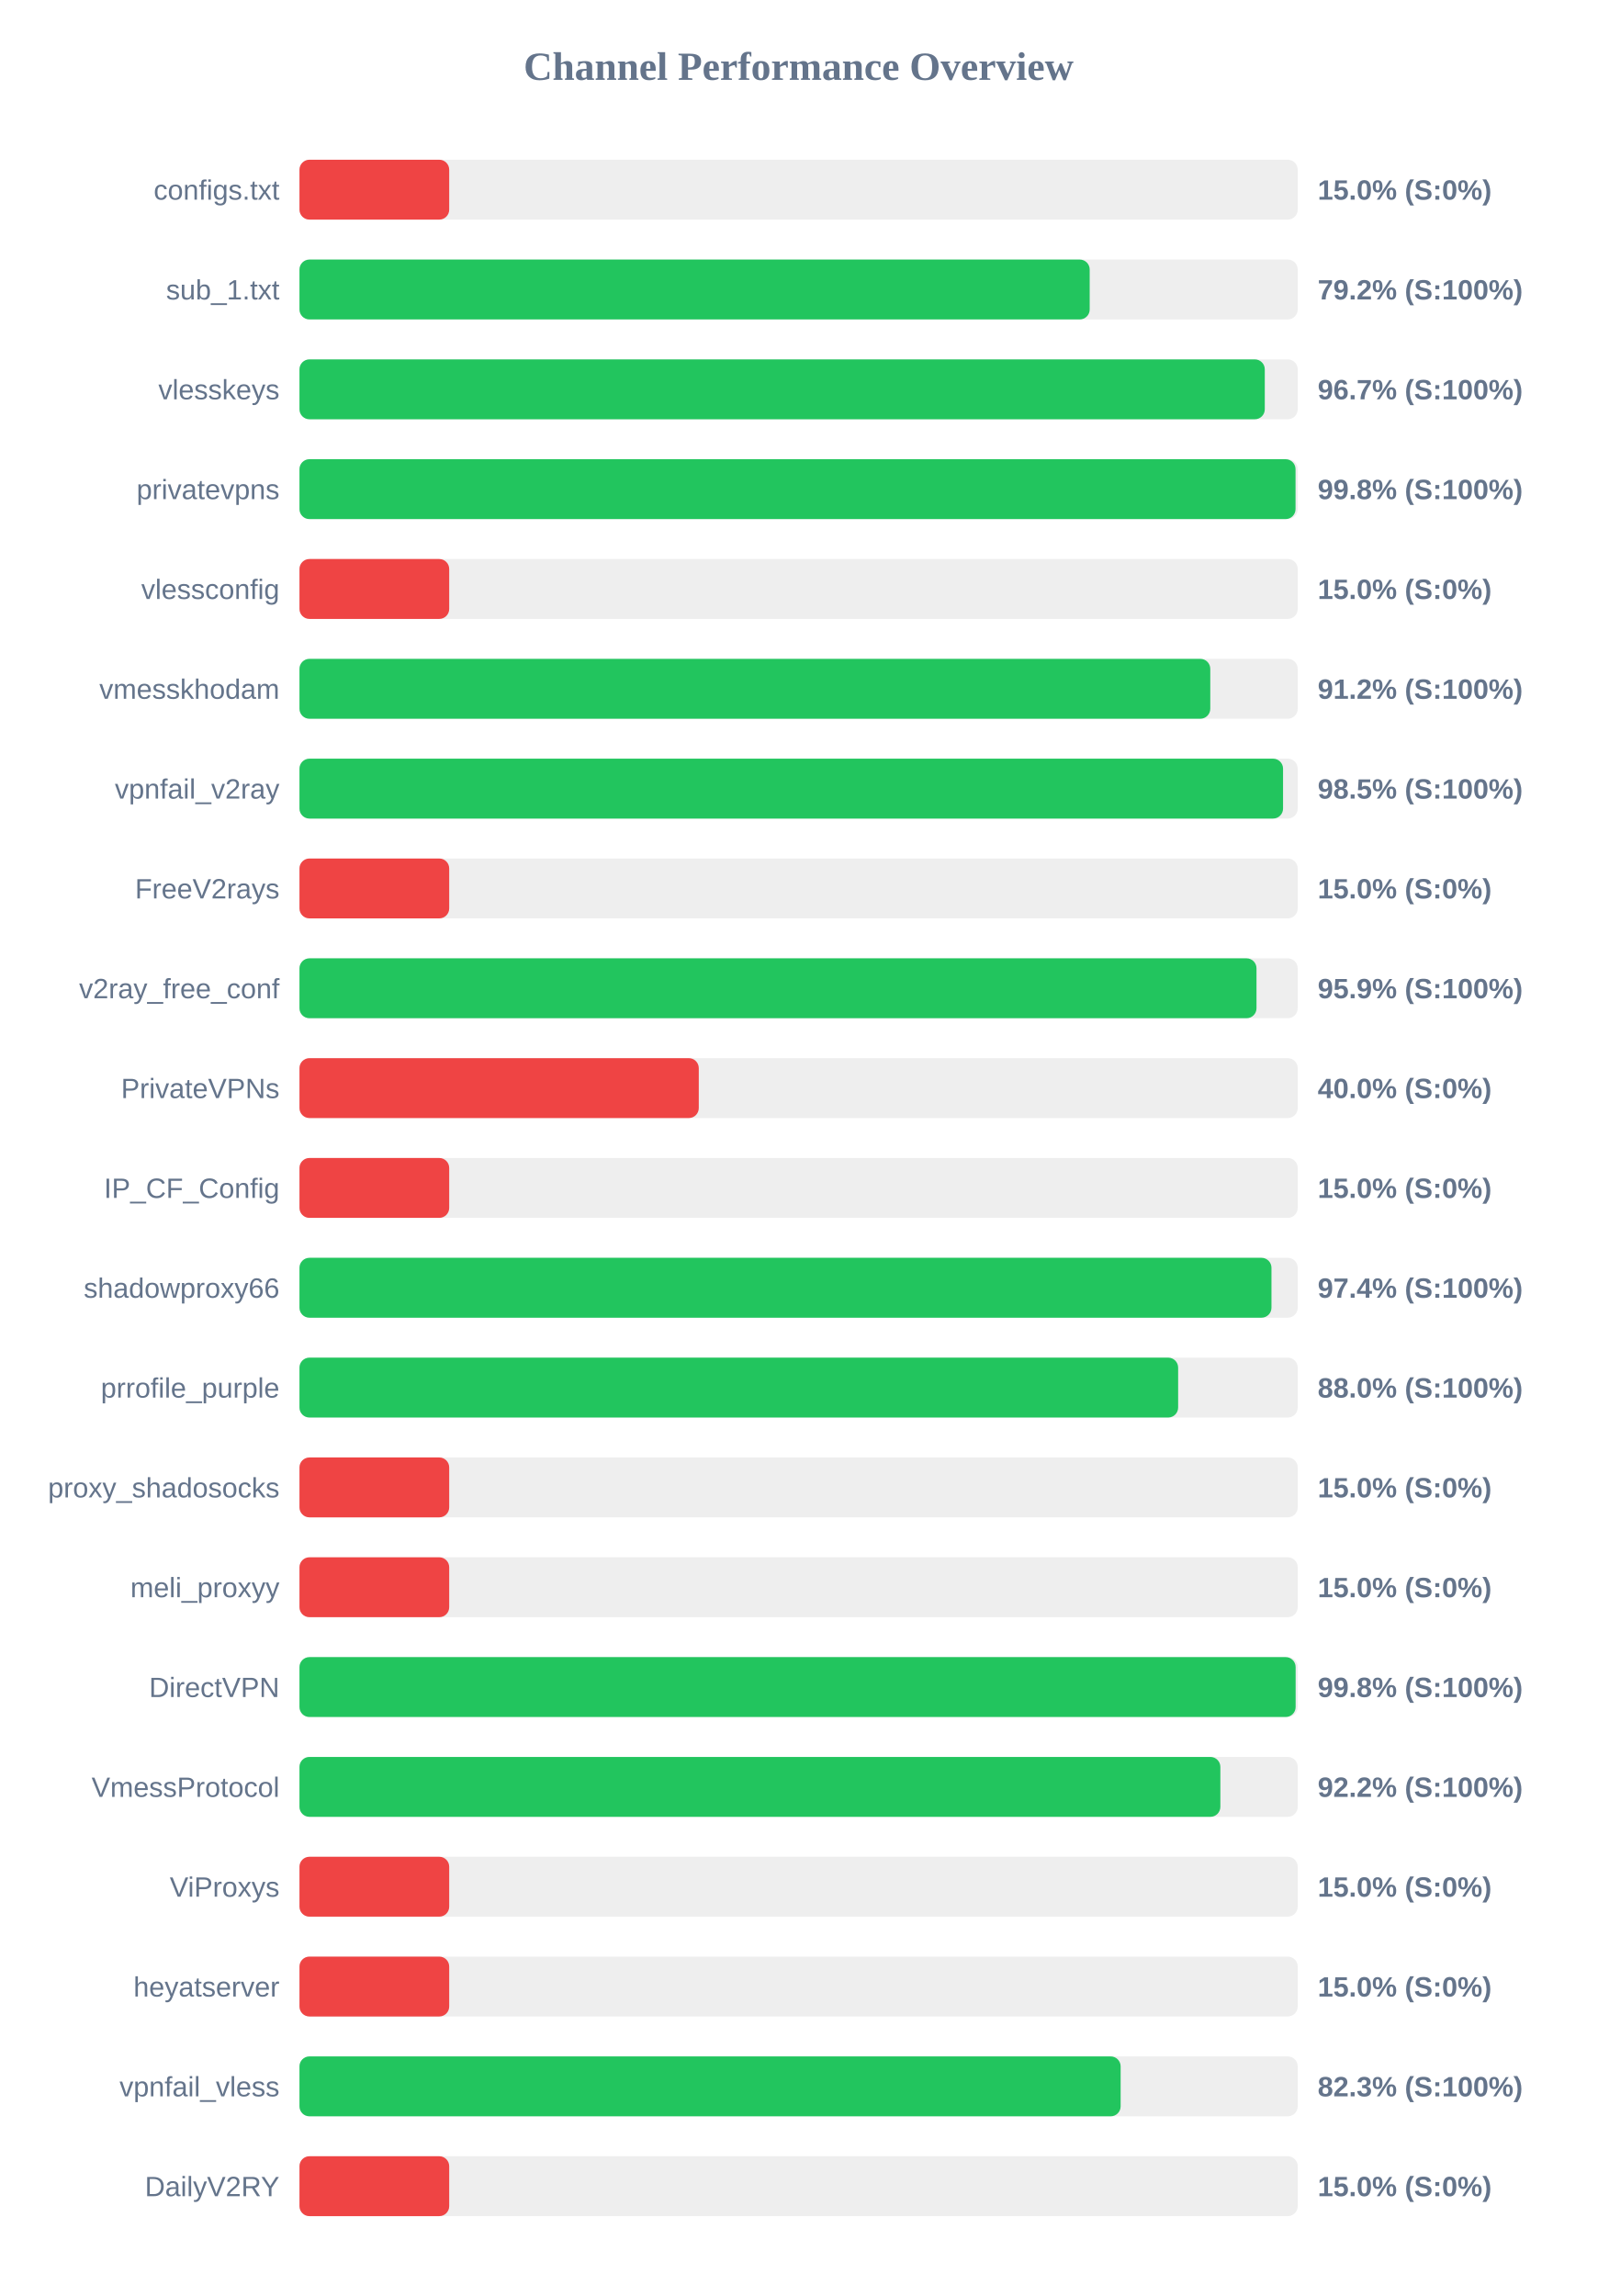
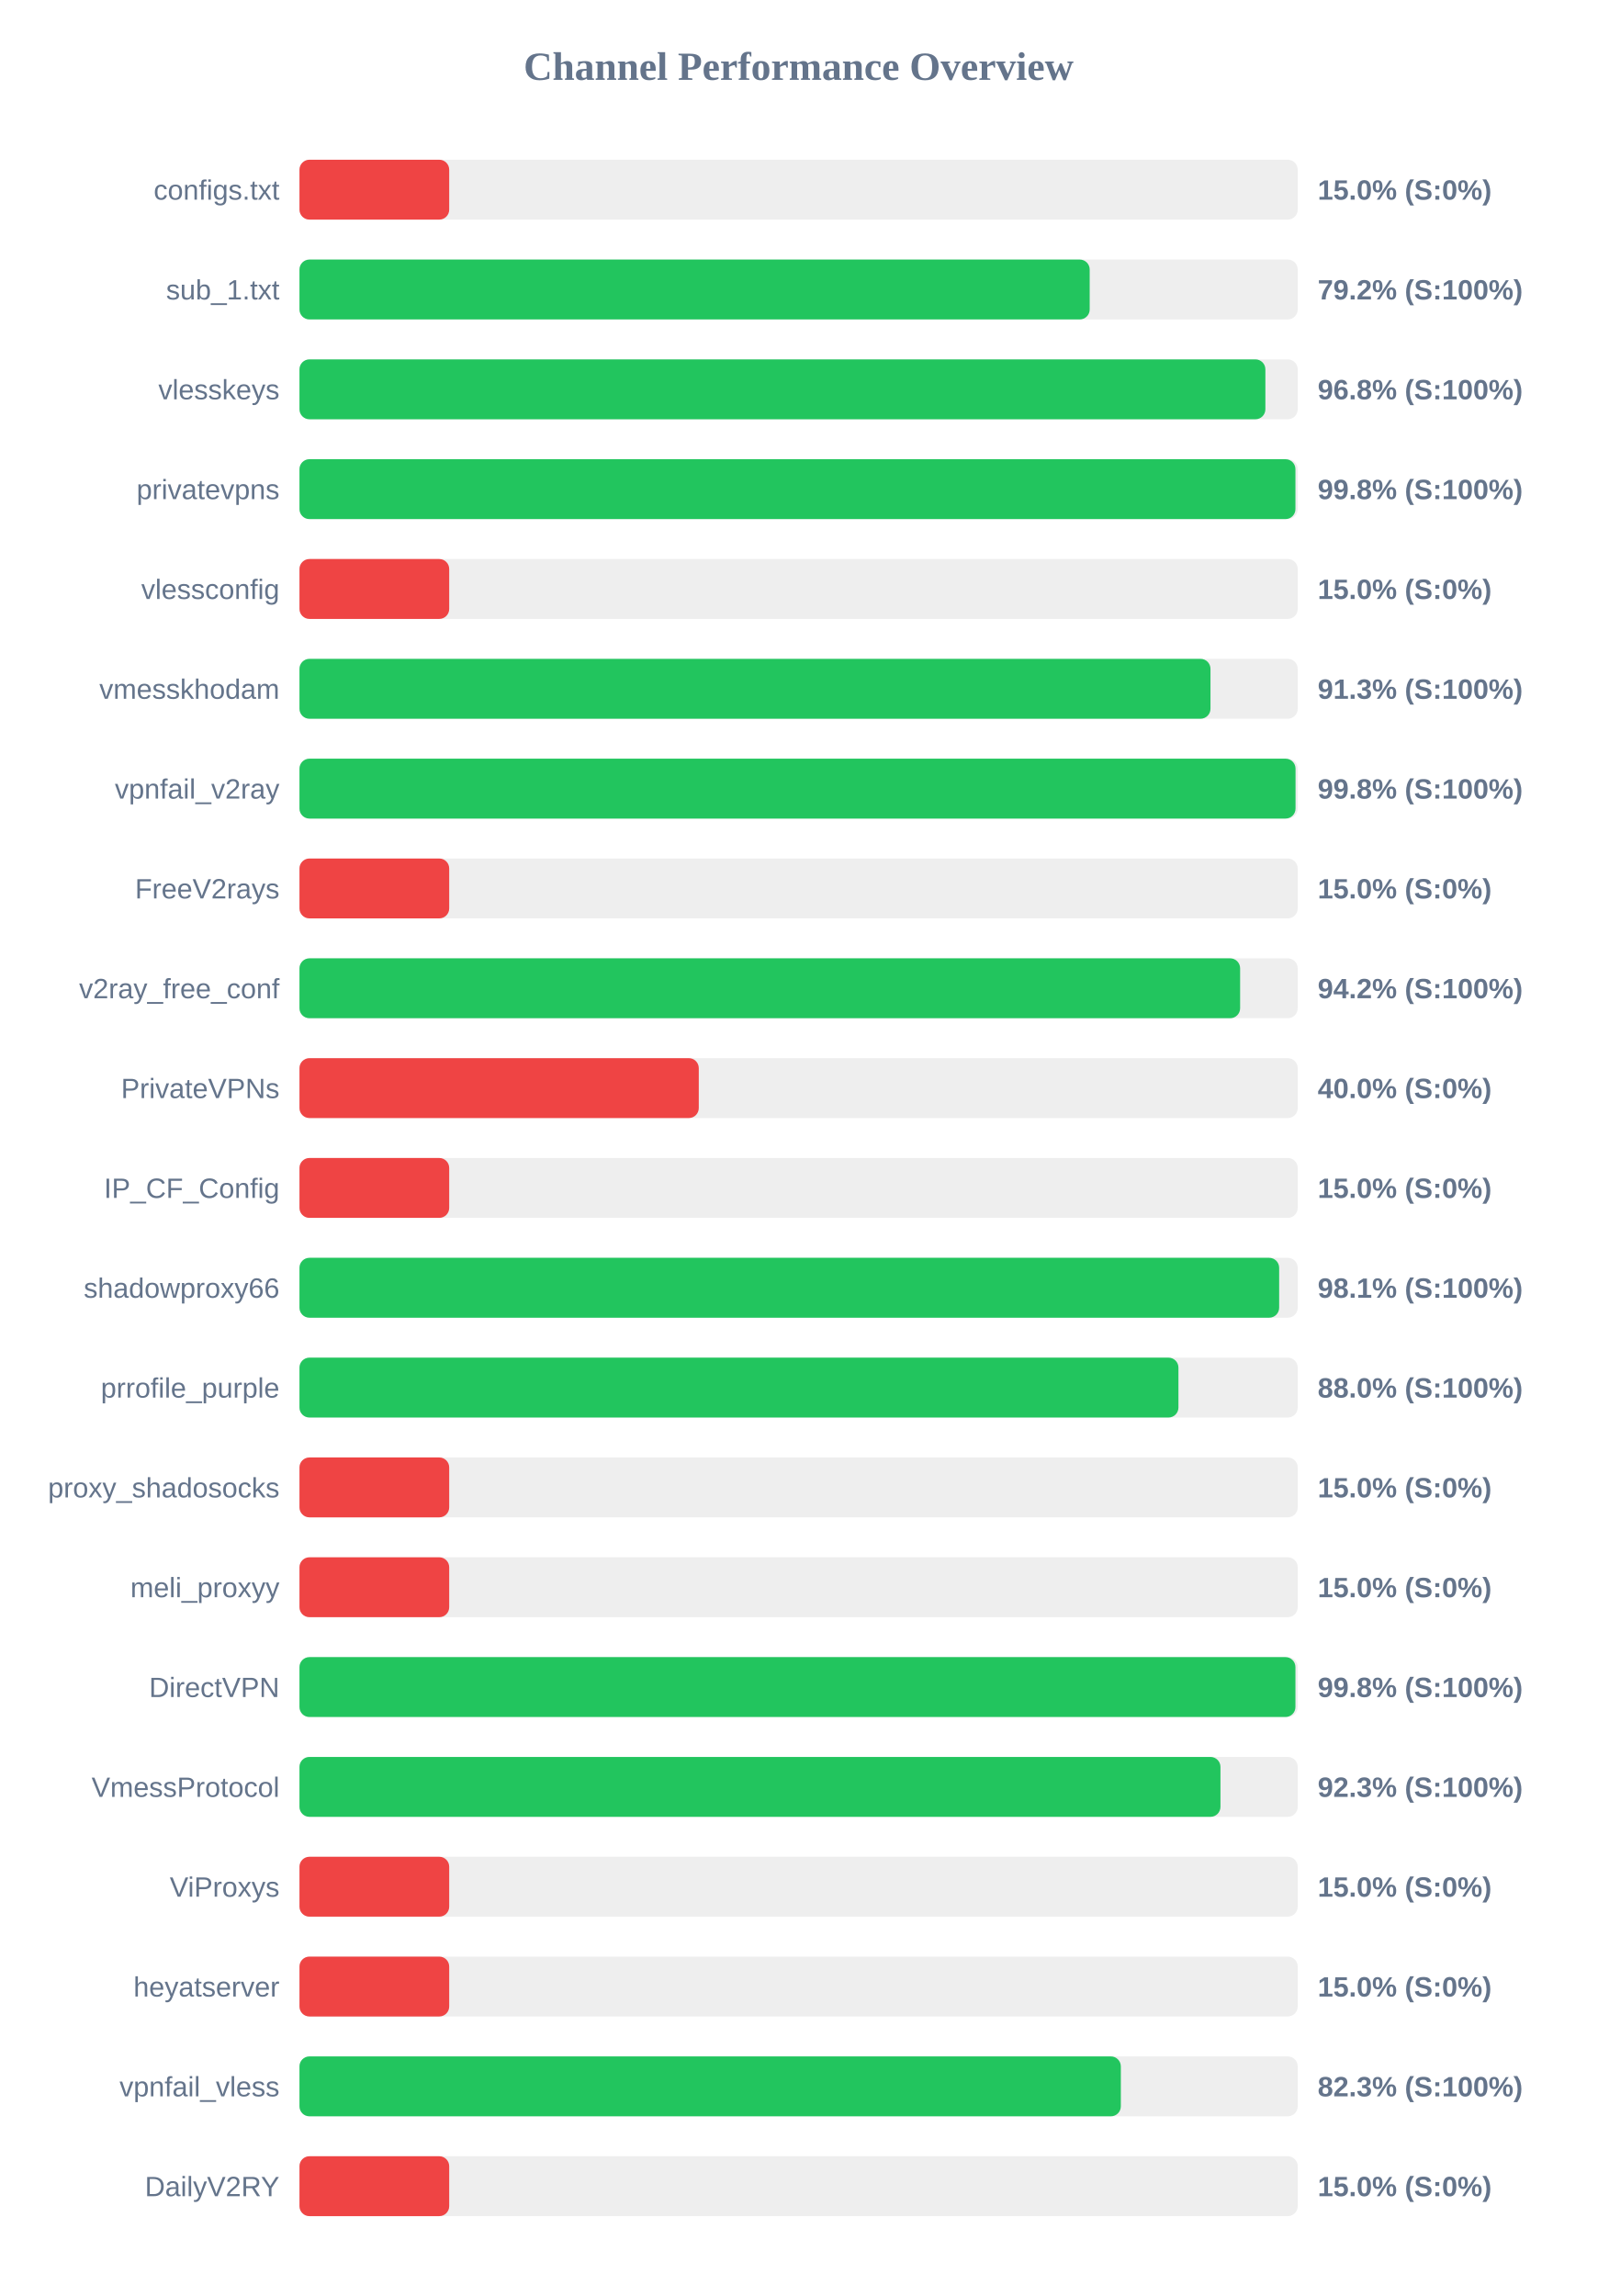
<svg xmlns="http://www.w3.org/2000/svg" width="800" height="1150" version="1.1">
  <style>
        .row { font: 14px Arial; fill: #64748b; }
        .score { font: bold 14px Arial; fill: #64748b; }
    </style>
  <text x="400" y="40" text-anchor="middle" font-size="20px" font-weight="bold" fill="#64748b">Channel Performance Overview</text>
  <rect x="150" y="80" width="500" height="30" fill="#eee" rx="5" />
  <rect x="150" y="80" width="75.0" height="30" fill="#ef4444" rx="5" />
  <text x="140" y="100" text-anchor="end" class="row">configs.txt</text>
  <text x="660" y="100" text-anchor="start" class="score">15.0% (S:0%)</text>
  <rect x="150" y="130" width="500" height="30" fill="#eee" rx="5" />
  <rect x="150" y="130" width="395.8" height="30" fill="#22c55e" rx="5" />
  <text x="140" y="150" text-anchor="end" class="row">sub_1.txt</text>
  <text x="660" y="150" text-anchor="start" class="score">79.2% (S:100%)</text>
  <rect x="150" y="180" width="500" height="30" fill="#eee" rx="5" />
-   <rect x="150" y="180" width="483.5" height="30" fill="#22c55e" rx="5" />
+   <rect x="150" y="180" width="483.8" height="30" fill="#22c55e" rx="5" />
  <text x="140" y="200" text-anchor="end" class="row">vlesskeys</text>
-   <text x="660" y="200" text-anchor="start" class="score">96.7% (S:100%)</text>
+   <text x="660" y="200" text-anchor="start" class="score">96.8% (S:100%)</text>
  <rect x="150" y="230" width="500" height="30" fill="#eee" rx="5" />
-   <rect x="150" y="230" width="498.9" height="30" fill="#22c55e" rx="5" />
+   <rect x="150" y="230" width="498.85" height="30" fill="#22c55e" rx="5" />
  <text x="140" y="250" text-anchor="end" class="row">privatevpns</text>
  <text x="660" y="250" text-anchor="start" class="score">99.8% (S:100%)</text>
  <rect x="150" y="280" width="500" height="30" fill="#eee" rx="5" />
  <rect x="150" y="280" width="75.0" height="30" fill="#ef4444" rx="5" />
  <text x="140" y="300" text-anchor="end" class="row">vlessconfig</text>
  <text x="660" y="300" text-anchor="start" class="score">15.0% (S:0%)</text>
  <rect x="150" y="330" width="500" height="30" fill="#eee" rx="5" />
-   <rect x="150" y="330" width="456.2" height="30" fill="#22c55e" rx="5" />
+   <rect x="150" y="330" width="456.3" height="30" fill="#22c55e" rx="5" />
  <text x="140" y="350" text-anchor="end" class="row">vmesskhodam</text>
-   <text x="660" y="350" text-anchor="start" class="score">91.2% (S:100%)</text>
+   <text x="660" y="350" text-anchor="start" class="score">91.3% (S:100%)</text>
  <rect x="150" y="380" width="500" height="30" fill="#eee" rx="5" />
-   <rect x="150" y="380" width="492.65" height="30" fill="#22c55e" rx="5" />
+   <rect x="150" y="380" width="498.9" height="30" fill="#22c55e" rx="5" />
  <text x="140" y="400" text-anchor="end" class="row">vpnfail_v2ray</text>
-   <text x="660" y="400" text-anchor="start" class="score">98.5% (S:100%)</text>
+   <text x="660" y="400" text-anchor="start" class="score">99.8% (S:100%)</text>
  <rect x="150" y="430" width="500" height="30" fill="#eee" rx="5" />
  <rect x="150" y="430" width="75.0" height="30" fill="#ef4444" rx="5" />
  <text x="140" y="450" text-anchor="end" class="row">FreeV2rays</text>
  <text x="660" y="450" text-anchor="start" class="score">15.0% (S:0%)</text>
  <rect x="150" y="480" width="500" height="30" fill="#eee" rx="5" />
-   <rect x="150" y="480" width="479.35" height="30" fill="#22c55e" rx="5" />
+   <rect x="150" y="480" width="471.15" height="30" fill="#22c55e" rx="5" />
  <text x="140" y="500" text-anchor="end" class="row">v2ray_free_conf</text>
-   <text x="660" y="500" text-anchor="start" class="score">95.9% (S:100%)</text>
+   <text x="660" y="500" text-anchor="start" class="score">94.2% (S:100%)</text>
  <rect x="150" y="530" width="500" height="30" fill="#eee" rx="5" />
  <rect x="150" y="530" width="200.0" height="30" fill="#ef4444" rx="5" />
  <text x="140" y="550" text-anchor="end" class="row">PrivateVPNs</text>
  <text x="660" y="550" text-anchor="start" class="score">40.0% (S:0%)</text>
  <rect x="150" y="580" width="500" height="30" fill="#eee" rx="5" />
  <rect x="150" y="580" width="75.0" height="30" fill="#ef4444" rx="5" />
  <text x="140" y="600" text-anchor="end" class="row">IP_CF_Config</text>
  <text x="660" y="600" text-anchor="start" class="score">15.0% (S:0%)</text>
  <rect x="150" y="630" width="500" height="30" fill="#eee" rx="5" />
-   <rect x="150" y="630" width="486.85" height="30" fill="#22c55e" rx="5" />
+   <rect x="150" y="630" width="490.7" height="30" fill="#22c55e" rx="5" />
  <text x="140" y="650" text-anchor="end" class="row">shadowproxy66</text>
-   <text x="660" y="650" text-anchor="start" class="score">97.4% (S:100%)</text>
+   <text x="660" y="650" text-anchor="start" class="score">98.1% (S:100%)</text>
  <rect x="150" y="680" width="500" height="30" fill="#eee" rx="5" />
-   <rect x="150" y="680" width="440.1" height="30" fill="#22c55e" rx="5" />
+   <rect x="150" y="680" width="440.25" height="30" fill="#22c55e" rx="5" />
  <text x="140" y="700" text-anchor="end" class="row">prrofile_purple</text>
  <text x="660" y="700" text-anchor="start" class="score">88.0% (S:100%)</text>
  <rect x="150" y="730" width="500" height="30" fill="#eee" rx="5" />
  <rect x="150" y="730" width="75.0" height="30" fill="#ef4444" rx="5" />
  <text x="140" y="750" text-anchor="end" class="row">proxy_shadosocks</text>
  <text x="660" y="750" text-anchor="start" class="score">15.0% (S:0%)</text>
  <rect x="150" y="780" width="500" height="30" fill="#eee" rx="5" />
  <rect x="150" y="780" width="75.0" height="30" fill="#ef4444" rx="5" />
  <text x="140" y="800" text-anchor="end" class="row">meli_proxyy</text>
  <text x="660" y="800" text-anchor="start" class="score">15.0% (S:0%)</text>
  <rect x="150" y="830" width="500" height="30" fill="#eee" rx="5" />
-   <rect x="150" y="830" width="498.95" height="30" fill="#22c55e" rx="5" />
+   <rect x="150" y="830" width="498.85" height="30" fill="#22c55e" rx="5" />
  <text x="140" y="850" text-anchor="end" class="row">DirectVPN</text>
  <text x="660" y="850" text-anchor="start" class="score">99.8% (S:100%)</text>
  <rect x="150" y="880" width="500" height="30" fill="#eee" rx="5" />
-   <rect x="150" y="880" width="461.25" height="30" fill="#22c55e" rx="5" />
+   <rect x="150" y="880" width="461.3" height="30" fill="#22c55e" rx="5" />
  <text x="140" y="900" text-anchor="end" class="row">VmessProtocol</text>
-   <text x="660" y="900" text-anchor="start" class="score">92.2% (S:100%)</text>
+   <text x="660" y="900" text-anchor="start" class="score">92.3% (S:100%)</text>
  <rect x="150" y="930" width="500" height="30" fill="#eee" rx="5" />
  <rect x="150" y="930" width="75.0" height="30" fill="#ef4444" rx="5" />
  <text x="140" y="950" text-anchor="end" class="row">ViProxys</text>
  <text x="660" y="950" text-anchor="start" class="score">15.0% (S:0%)</text>
  <rect x="150" y="980" width="500" height="30" fill="#eee" rx="5" />
  <rect x="150" y="980" width="75.0" height="30" fill="#ef4444" rx="5" />
  <text x="140" y="1000" text-anchor="end" class="row">heyatserver</text>
  <text x="660" y="1000" text-anchor="start" class="score">15.0% (S:0%)</text>
  <rect x="150" y="1030" width="500" height="30" fill="#eee" rx="5" />
-   <rect x="150" y="1030" width="411.3" height="30" fill="#22c55e" rx="5" />
+   <rect x="150" y="1030" width="411.4" height="30" fill="#22c55e" rx="5" />
  <text x="140" y="1050" text-anchor="end" class="row">vpnfail_vless</text>
  <text x="660" y="1050" text-anchor="start" class="score">82.3% (S:100%)</text>
  <rect x="150" y="1080" width="500" height="30" fill="#eee" rx="5" />
  <rect x="150" y="1080" width="75.0" height="30" fill="#ef4444" rx="5" />
  <text x="140" y="1100" text-anchor="end" class="row">DailyV2RY</text>
  <text x="660" y="1100" text-anchor="start" class="score">15.0% (S:0%)</text>
</svg>
